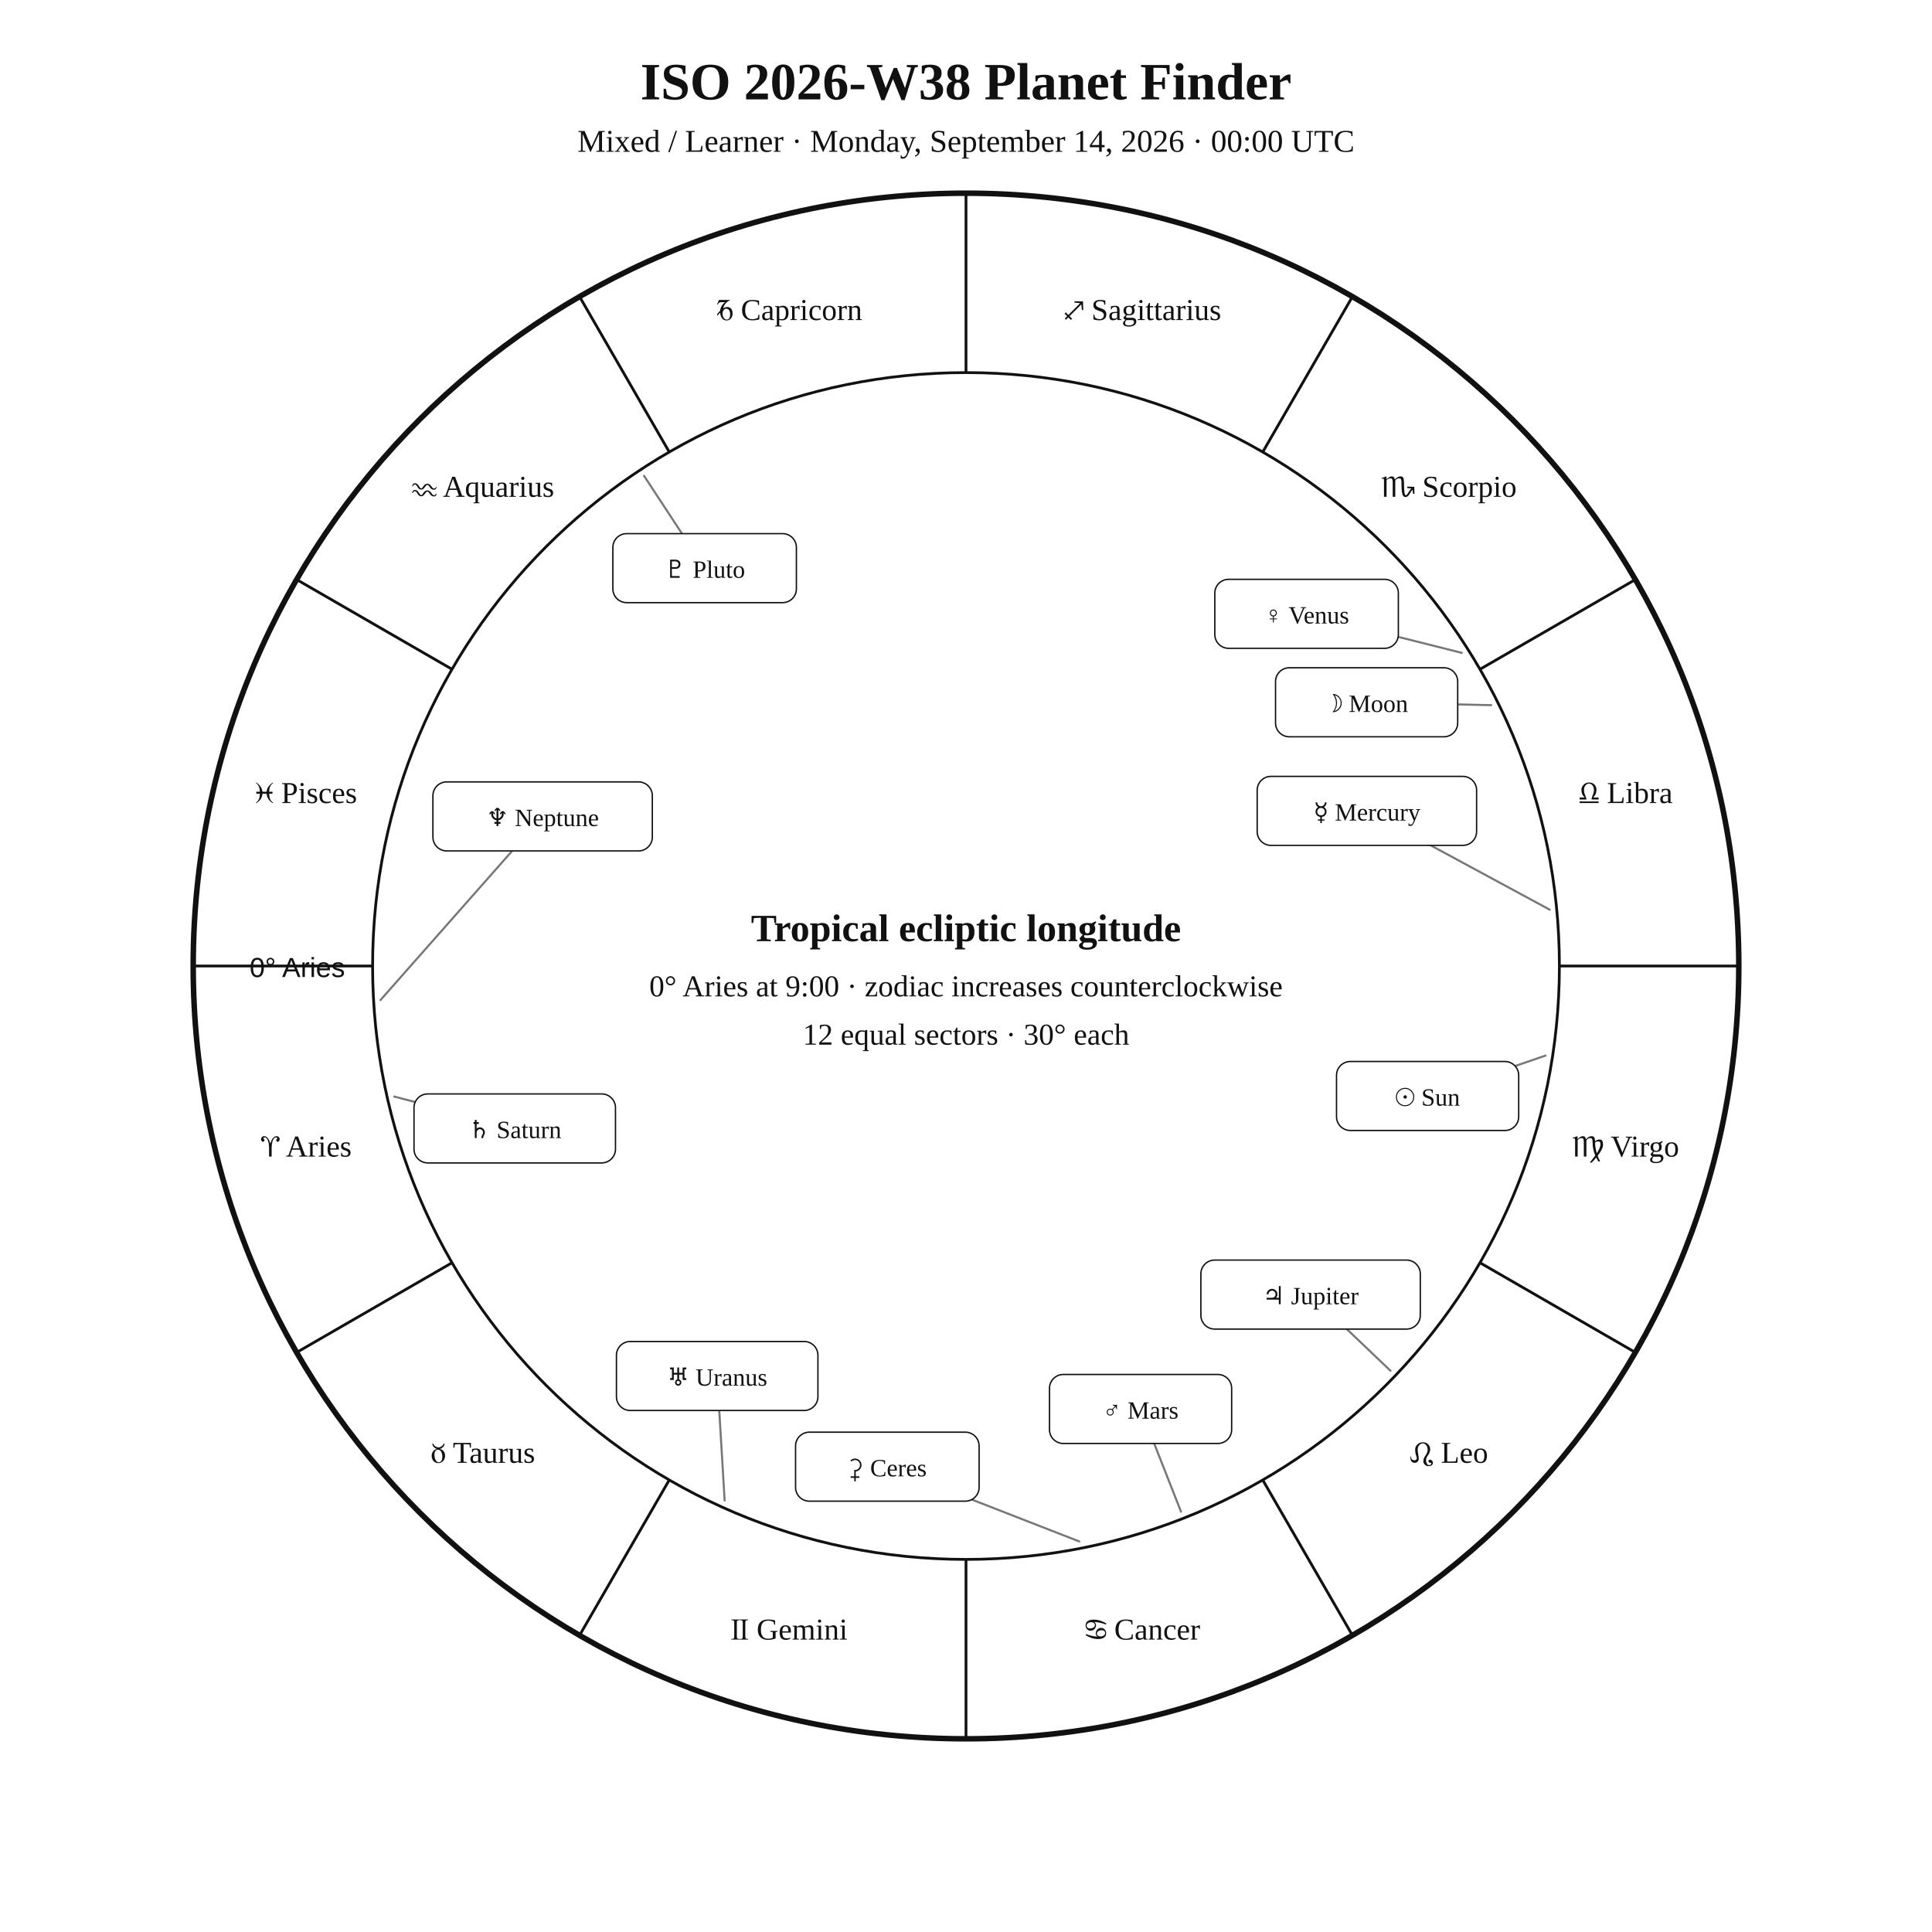
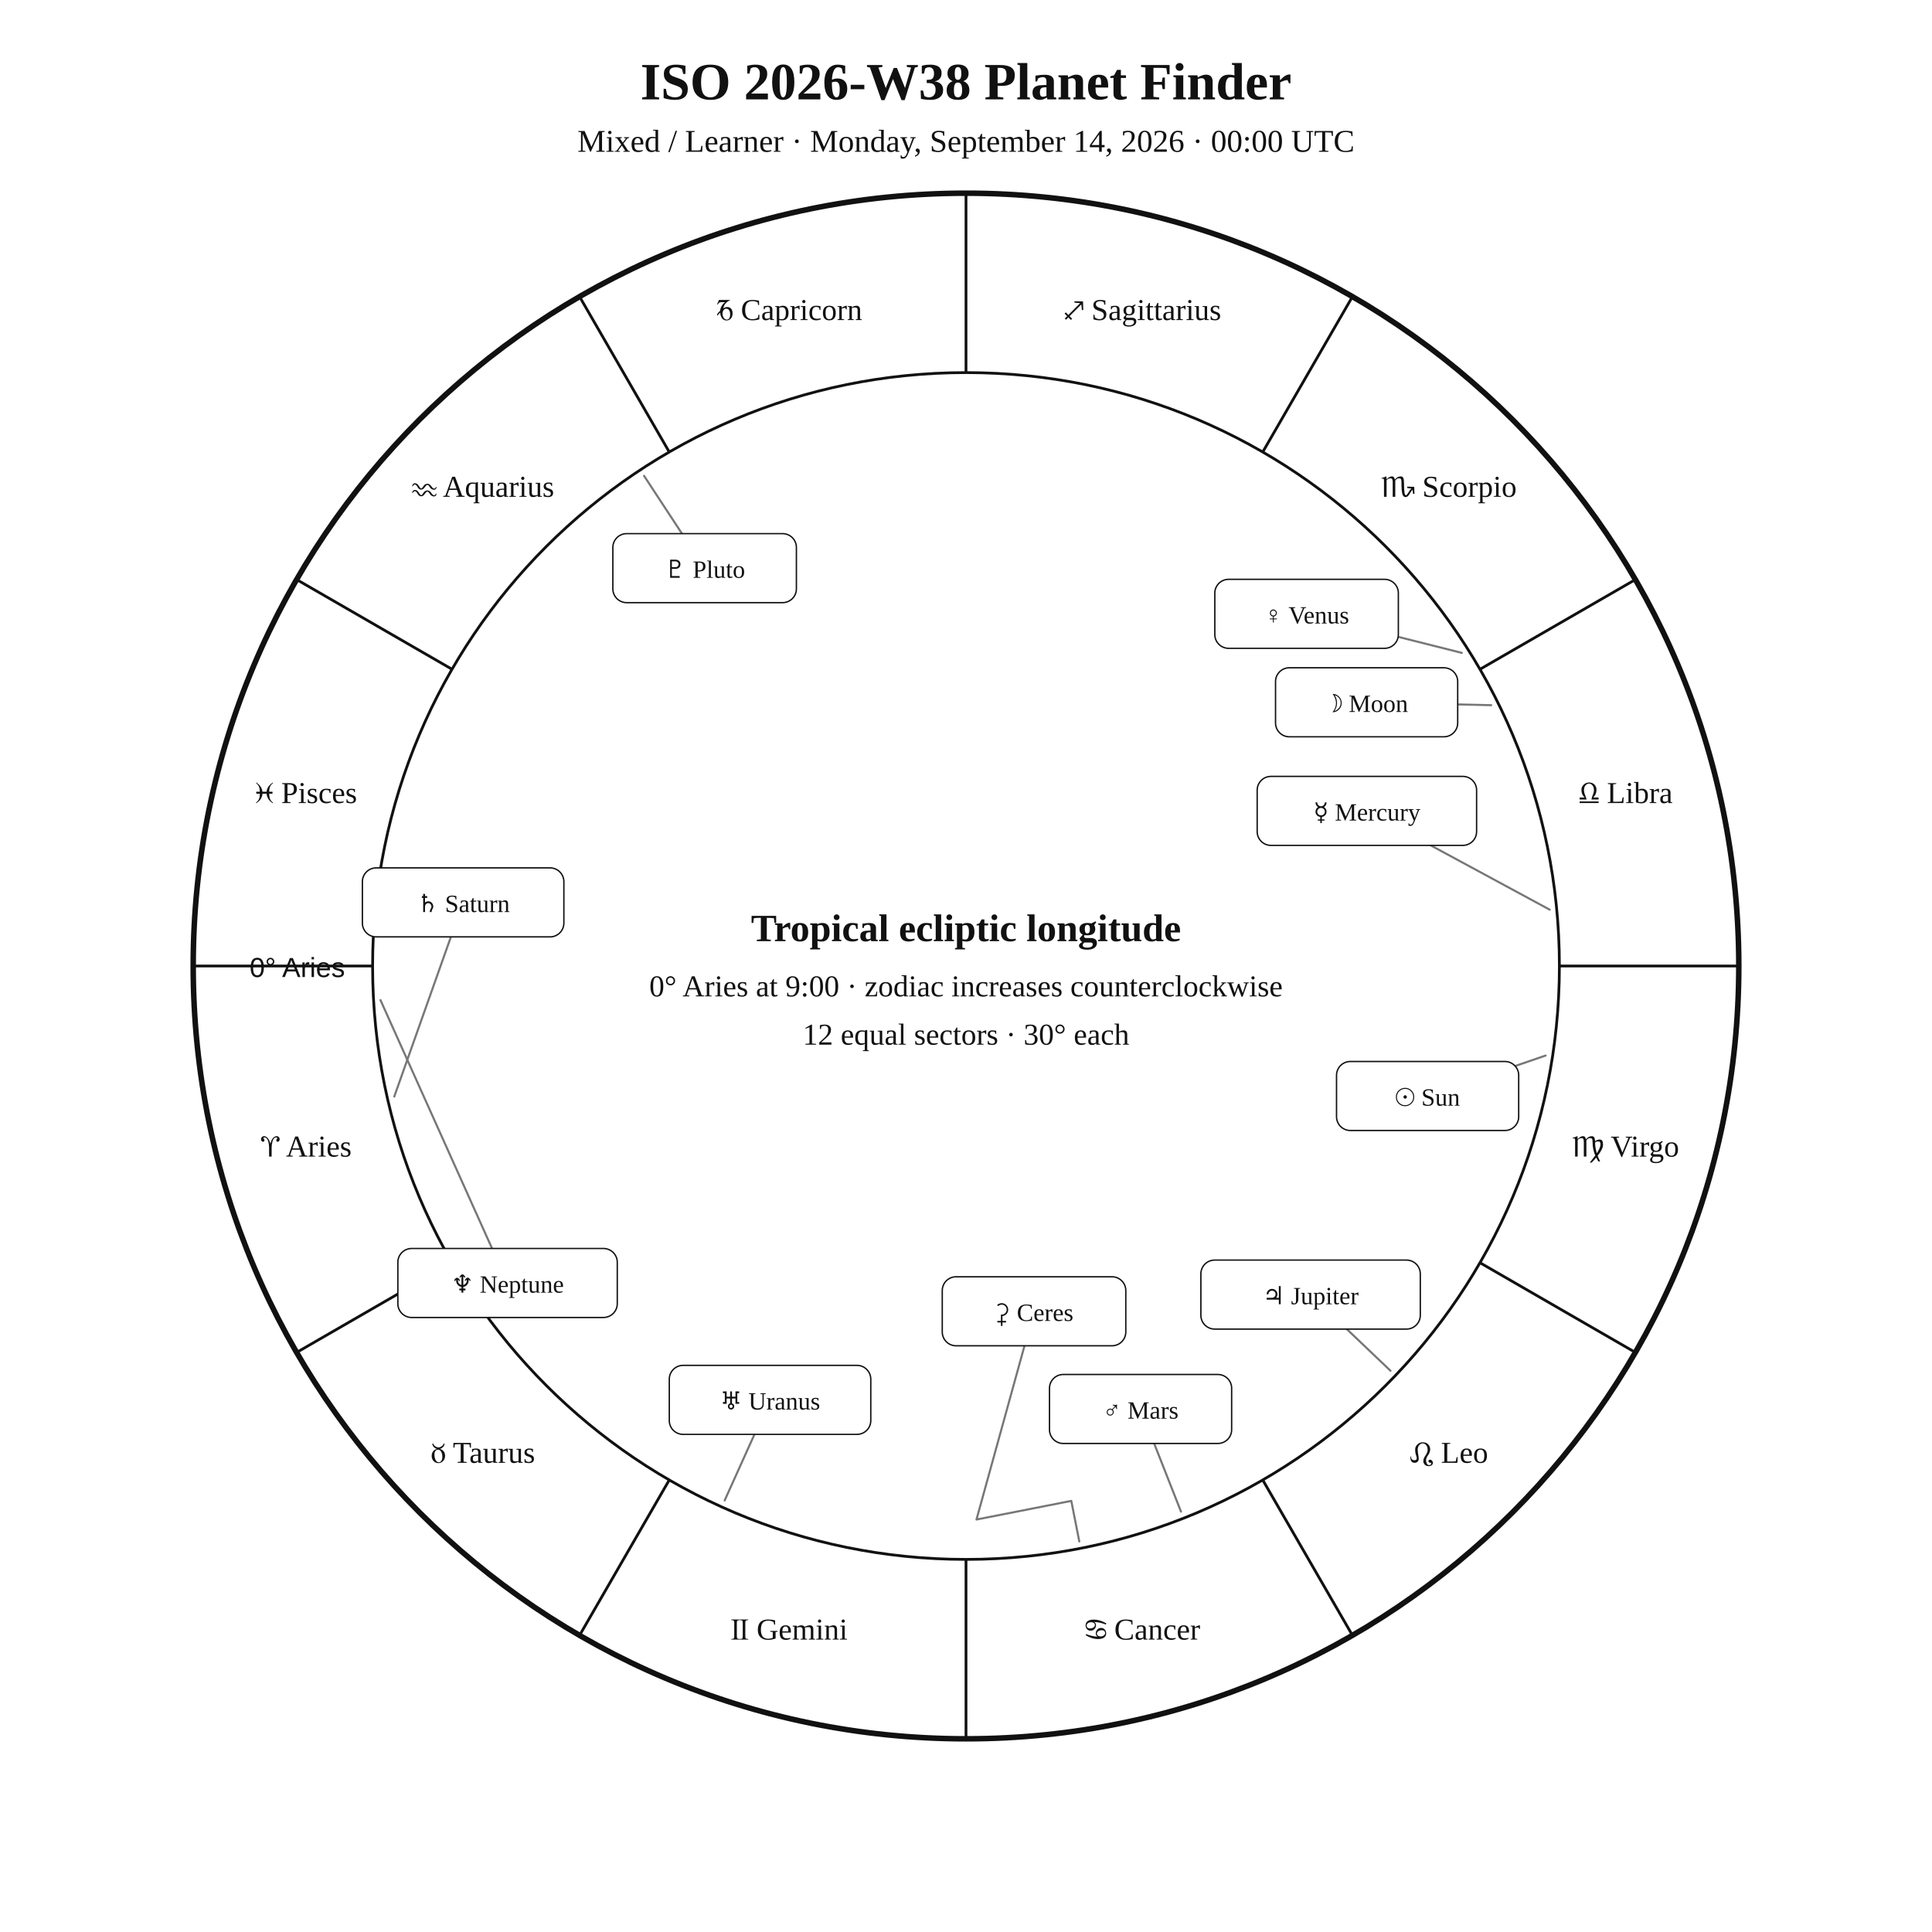
<svg xmlns="http://www.w3.org/2000/svg" width="1400" height="1400" viewBox="0 0 1400 1400">
  <rect width="100%" height="100%" fill="white" />
  <style>text{font-family:Georgia,"Times New Roman",serif;fill:#111!important;color:#111!important;-webkit-text-fill-color:#111!important}.sans{font-family:Arial,Helvetica,sans-serif}</style>
  <text x="700" y="72" text-anchor="middle" font-size="38" font-weight="700">ISO 2026-W38 Planet Finder</text>
  <text x="700" y="110" text-anchor="middle" font-size="23">Mixed / Learner · Monday, September 14, 2026 · 00:00 UTC</text>
  <circle cx="700" cy="700" r="560" fill="none" stroke="#111" stroke-width="4" />
  <circle cx="700" cy="700" r="430" fill="none" stroke="#111" stroke-width="2" />
  <line x1="270.0" y1="700.0" x2="140.0" y2="700.0" stroke="#111" stroke-width="2" />
  <line x1="327.6" y1="915.0" x2="215.0" y2="980.0" stroke="#111" stroke-width="2" />
  <line x1="485.0" y1="1072.4" x2="420.0" y2="1185.0" stroke="#111" stroke-width="2" />
  <line x1="700.0" y1="1130.0" x2="700.0" y2="1260.0" stroke="#111" stroke-width="2" />
  <line x1="915.0" y1="1072.4" x2="980.0" y2="1185.0" stroke="#111" stroke-width="2" />
  <line x1="1072.4" y1="915.0" x2="1185.0" y2="980.0" stroke="#111" stroke-width="2" />
  <line x1="1130.0" y1="700.0" x2="1260.0" y2="700.0" stroke="#111" stroke-width="2" />
  <line x1="1072.4" y1="485.0" x2="1185.0" y2="420.0" stroke="#111" stroke-width="2" />
  <line x1="915.0" y1="327.6" x2="980.0" y2="215.0" stroke="#111" stroke-width="2" />
  <line x1="700.0" y1="270.0" x2="700.0" y2="140.0" stroke="#111" stroke-width="2" />
  <line x1="485.0" y1="327.6" x2="420.0" y2="215.0" stroke="#111" stroke-width="2" />
  <line x1="327.6" y1="485.0" x2="215.0" y2="420.0" stroke="#111" stroke-width="2" />
  <text x="221.9" y="838.1" text-anchor="middle" font-size="22">♈︎ Aries</text>
  <text x="350.0" y="1060.0" text-anchor="middle" font-size="22">♉︎ Taurus</text>
  <text x="571.9" y="1188.1" text-anchor="middle" font-size="22">♊︎ Gemini</text>
  <text x="828.1" y="1188.1" text-anchor="middle" font-size="22">♋︎ Cancer</text>
  <text x="1050.0" y="1060.0" text-anchor="middle" font-size="22">♌︎ Leo</text>
  <text x="1178.1" y="838.1" text-anchor="middle" font-size="22">♍︎ Virgo</text>
  <text x="1178.1" y="581.9" text-anchor="middle" font-size="22">♎︎ Libra</text>
  <text x="1050.0" y="360.0" text-anchor="middle" font-size="22">♏︎ Scorpio</text>
  <text x="828.1" y="231.9" text-anchor="middle" font-size="22">♐︎ Sagittarius</text>
  <text x="571.9" y="231.9" text-anchor="middle" font-size="22">♑︎ Capricorn</text>
  <text x="350.0" y="360.0" text-anchor="middle" font-size="22">♒︎ Aquarius</text>
  <text x="221.9" y="581.9" text-anchor="middle" font-size="22">♓︎ Pisces</text>
  <text x="250" y="708" text-anchor="end" font-size="20" class="sans">0° Aries</text>
  <polyline points="1120.0,764.9 1034.5,794.2" fill="none" stroke="#777" stroke-width="1.5" stroke-linejoin="round" stroke-linecap="round" />
  <rect x="968.5" y="769.2" width="132.0" height="50.0" rx="10" fill="white" stroke="#111" />
  <text x="1034.5" y="801.2" text-anchor="middle" font-size="18">☉︎ Sun</text>
  <polyline points="1080.6,511.0 990.3,508.9" fill="none" stroke="#777" stroke-width="1.5" stroke-linejoin="round" stroke-linecap="round" />
  <rect x="924.3" y="483.9" width="132.0" height="50.0" rx="10" fill="white" stroke="#111" />
  <text x="990.3" y="515.9" text-anchor="middle" font-size="18">☽︎ Moon</text>
  <polyline points="1123.0,659.2 990.5,587.6" fill="none" stroke="#777" stroke-width="1.5" stroke-linejoin="round" stroke-linecap="round" />
  <rect x="911.0" y="562.6" width="159.0" height="50.0" rx="10" fill="white" stroke="#111" />
  <text x="990.5" y="594.6" text-anchor="middle" font-size="18">☿︎ Mercury</text>
  <polyline points="1059.3,473.1 946.8,444.8" fill="none" stroke="#777" stroke-width="1.5" stroke-linejoin="round" stroke-linecap="round" />
  <rect x="880.3" y="419.8" width="133.0" height="50.0" rx="10" fill="white" stroke="#111" />
  <text x="946.8" y="451.8" text-anchor="middle" font-size="18">♀︎ Venus</text>
  <polyline points="855.8,1095.4 826.5,1021.0" fill="none" stroke="#777" stroke-width="1.5" stroke-linejoin="round" stroke-linecap="round" />
  <rect x="760.5" y="996.0" width="132.0" height="50.0" rx="10" fill="white" stroke="#111" />
  <text x="826.5" y="1028.0" text-anchor="middle" font-size="18">♂︎ Mars</text>
  <polyline points="1007.6,993.3 949.7,938.1" fill="none" stroke="#777" stroke-width="1.5" stroke-linejoin="round" stroke-linecap="round" />
  <rect x="870.2" y="913.1" width="159.0" height="50.0" rx="10" fill="white" stroke="#111" />
  <text x="949.7" y="945.1" text-anchor="middle" font-size="18">♃︎ Jupiter</text>
-   <polyline points="285.7,794.6 373.0,817.7" fill="none" stroke="#777" stroke-width="1.5" stroke-linejoin="round" stroke-linecap="round" />
-   <rect x="300.0" y="792.7" width="146.0" height="50.0" rx="10" fill="white" stroke="#111" />
-   <text x="373.0" y="824.7" text-anchor="middle" font-size="18">♄︎ Saturn</text>
-   <polyline points="782.1,1117.0 643.0,1062.8" fill="none" stroke="#777" stroke-width="1.5" stroke-linejoin="round" stroke-linecap="round" />
-   <rect x="576.5" y="1037.8" width="133.0" height="50.0" rx="10" fill="white" stroke="#111" />
-   <text x="643.0" y="1069.8" text-anchor="middle" font-size="18">⚳︎ Ceres</text>
-   <polyline points="525.1,1087.3 519.7,997.1" fill="none" stroke="#777" stroke-width="1.5" stroke-linejoin="round" stroke-linecap="round" />
-   <rect x="446.7" y="972.1" width="146.0" height="50.0" rx="10" fill="white" stroke="#111" />
-   <text x="519.7" y="1004.1" text-anchor="middle" font-size="18">♅︎ Uranus</text>
-   <polyline points="275.7,724.7 393.2,591.6" fill="none" stroke="#777" stroke-width="1.5" stroke-linejoin="round" stroke-linecap="round" />
-   <rect x="313.7" y="566.6" width="159.0" height="50.0" rx="10" fill="white" stroke="#111" />
-   <text x="393.2" y="598.6" text-anchor="middle" font-size="18">♆︎ Neptune</text>
+   <polyline points="285.7,794.6 335.6,653.9" fill="none" stroke="#777" stroke-width="1.5" stroke-linejoin="round" stroke-linecap="round" />
+   <rect x="262.6" y="628.9" width="146.0" height="50.0" rx="10" fill="white" stroke="#111" />
+   <text x="335.6" y="660.9" text-anchor="middle" font-size="18">♄︎ Saturn</text>
+   <polyline points="782.1,1117.0 776.3,1087.6 707.6,1101.1 749.3,950.2" fill="none" stroke="#777" stroke-width="1.5" stroke-linejoin="round" stroke-linecap="round" />
+   <rect x="682.8" y="925.2" width="133.0" height="50.0" rx="10" fill="white" stroke="#111" />
+   <text x="749.3" y="957.2" text-anchor="middle" font-size="18">⚳︎ Ceres</text>
+   <polyline points="525.1,1087.3 558.0,1014.4" fill="none" stroke="#777" stroke-width="1.5" stroke-linejoin="round" stroke-linecap="round" />
+   <rect x="485.0" y="989.4" width="146.0" height="50.0" rx="10" fill="white" stroke="#111" />
+   <text x="558.0" y="1021.4" text-anchor="middle" font-size="18">♅︎ Uranus</text>
+   <polyline points="275.7,724.7 367.8,929.7" fill="none" stroke="#777" stroke-width="1.5" stroke-linejoin="round" stroke-linecap="round" />
+   <rect x="288.3" y="904.7" width="159.0" height="50.0" rx="10" fill="white" stroke="#111" />
+   <text x="367.8" y="936.7" text-anchor="middle" font-size="18">♆︎ Neptune</text>
  <polyline points="466.7,344.8 510.6,411.7" fill="none" stroke="#777" stroke-width="1.5" stroke-linejoin="round" stroke-linecap="round" />
  <rect x="444.1" y="386.7" width="133.0" height="50.0" rx="10" fill="white" stroke="#111" />
  <text x="510.6" y="418.7" text-anchor="middle" font-size="18">♇︎ Pluto</text>
  <text x="700" y="682" text-anchor="middle" font-size="28" font-weight="700">Tropical ecliptic longitude</text>
  <text x="700" y="722" text-anchor="middle" font-size="22">0° Aries at 9:00 · zodiac increases counterclockwise</text>
  <text x="700" y="757" text-anchor="middle" font-size="22">12 equal sectors · 30° each</text>
</svg>
